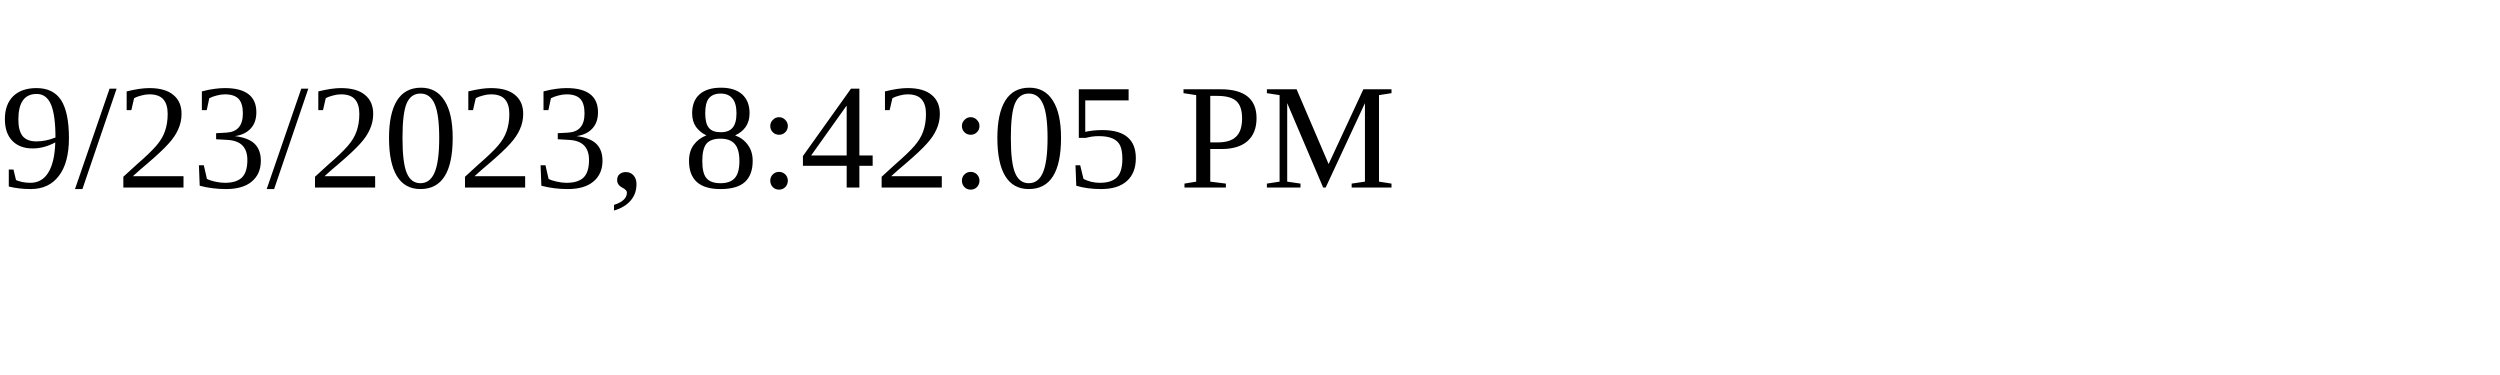
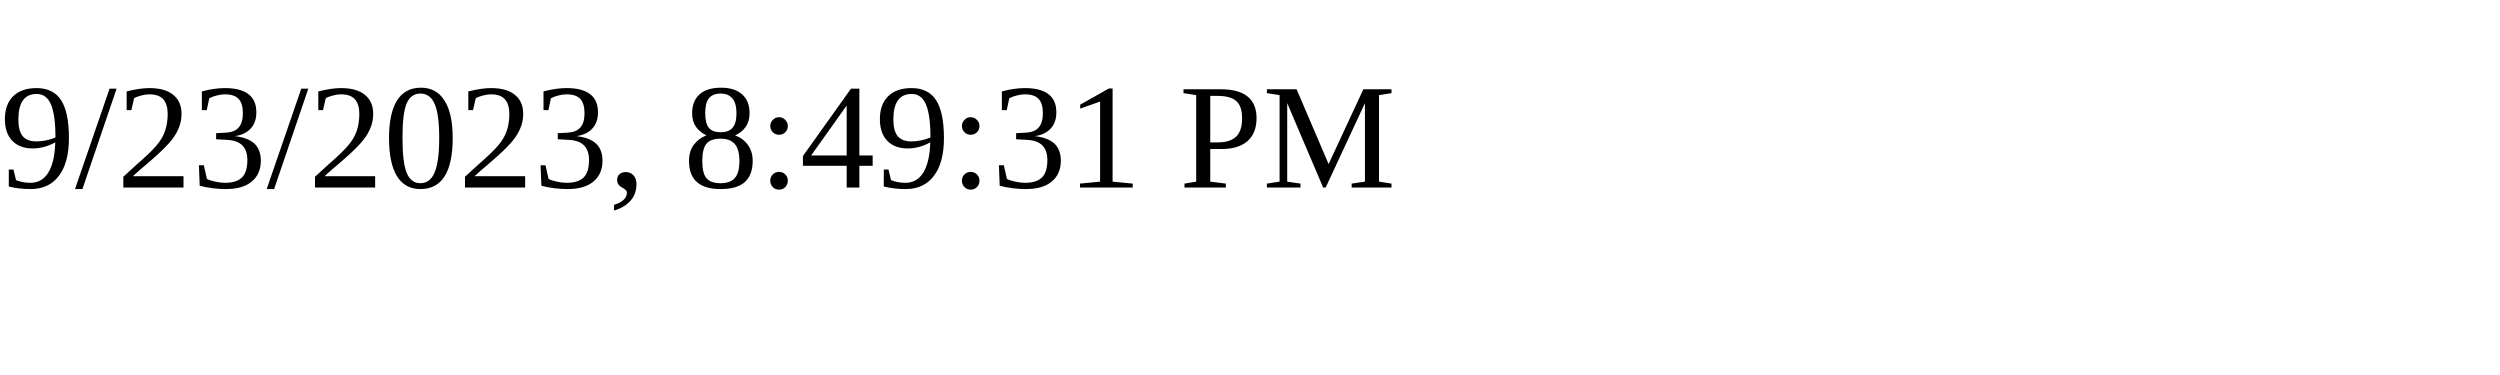
<svg xmlns="http://www.w3.org/2000/svg" height="30" width="200">
-   <text x="0" y="15">9/23/2023, 8:42:05 PM</text>
+   <text x="0" y="15">9/23/2023, 8:49:31 PM</text>
</svg>
